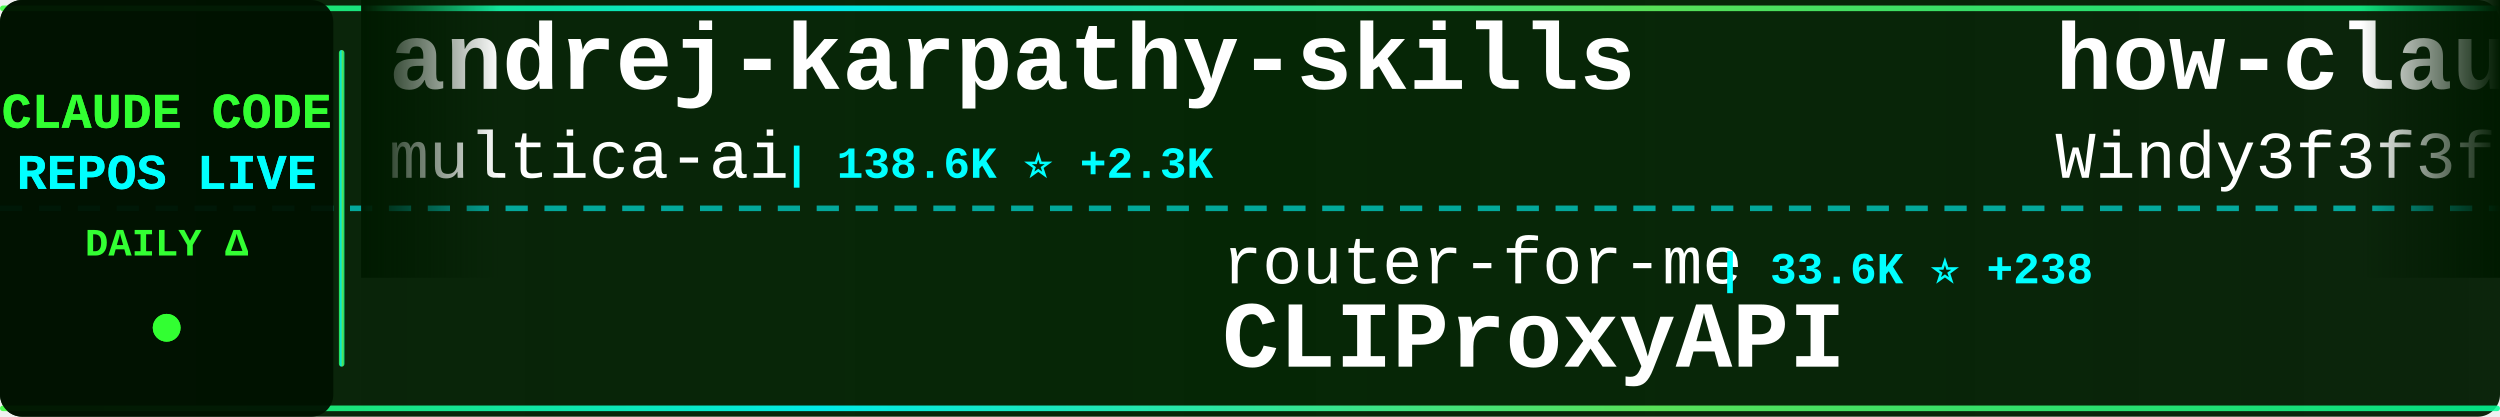
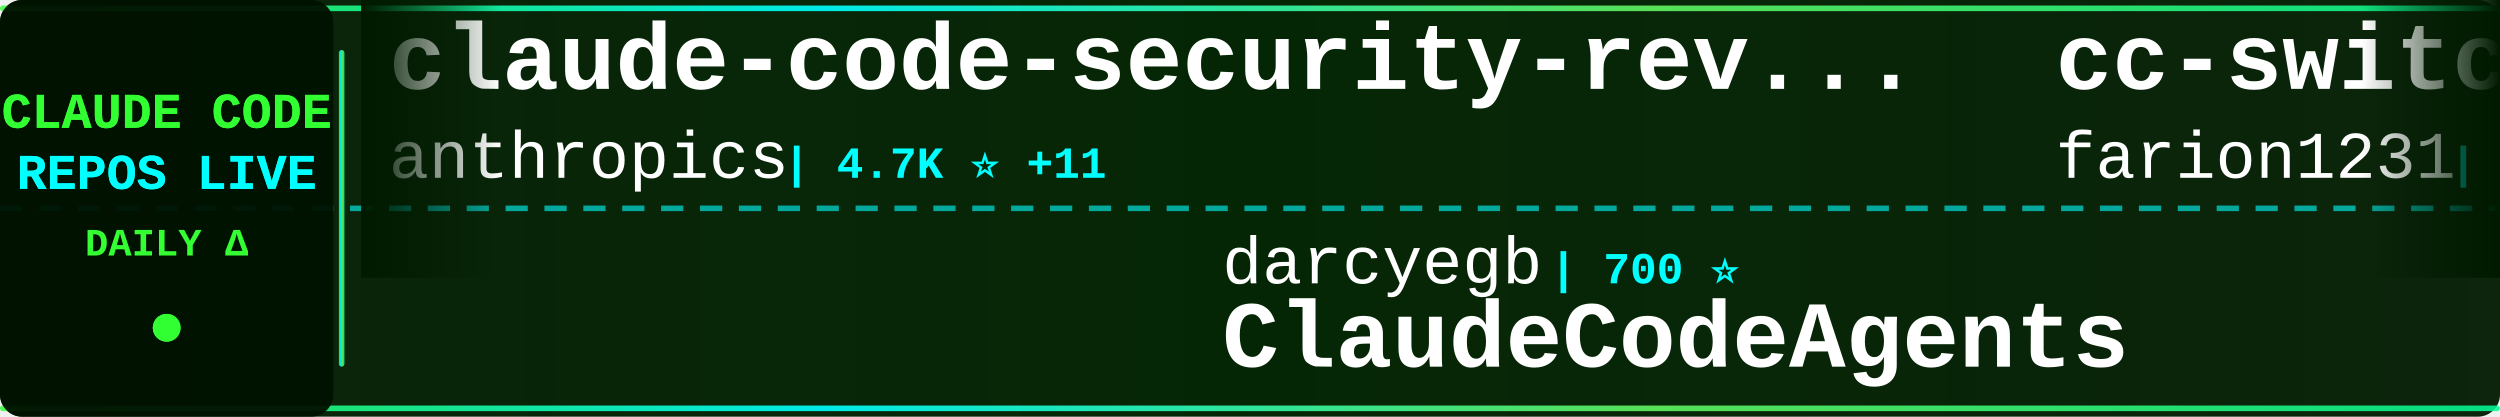
<svg xmlns="http://www.w3.org/2000/svg" width="900" height="150">
  <defs>
    <linearGradient id="tickerBg" x1="0%" y1="0%" x2="100%" y2="0%">
      <stop offset="0%" style="stop-color:#001a00;stop-opacity:0.95" />
      <stop offset="50%" style="stop-color:#002200;stop-opacity:0.98" />
      <stop offset="100%" style="stop-color:#001a00;stop-opacity:0.95" />
    </linearGradient>
    <linearGradient id="borderGrad" x1="0%" y1="0%" x2="100%" y2="0%">
      <stop offset="0%" style="stop-color:#33ff33;stop-opacity:0.85">
        <animate attributeName="stop-opacity" values="0.85;1;0.85" dur="2s" repeatCount="indefinite" />
      </stop>
      <stop offset="33%" style="stop-color:#00ffff;stop-opacity:0.9">
        <animate attributeName="stop-opacity" values="0.9;1;0.9" dur="2.2s" repeatCount="indefinite" />
      </stop>
      <stop offset="66%" style="stop-color:#66ff66;stop-opacity:0.85">
        <animate attributeName="stop-opacity" values="0.85;1;0.85" dur="1.8s" repeatCount="indefinite" />
      </stop>
      <stop offset="100%" style="stop-color:#00ff99;stop-opacity:0.85">
        <animate attributeName="stop-opacity" values="0.85;1;0.85" dur="2s" repeatCount="indefinite" />
      </stop>
    </linearGradient>
    <filter id="textGlow">
      <feGaussianBlur stdDeviation="0.1" result="coloredBlur" />
      <feMerge>
        <feMergeNode in="coloredBlur" />
        <feMergeNode in="SourceGraphic" />
      </feMerge>
    </filter>
    <filter id="metricGlow">
      <feGaussianBlur stdDeviation="0.2" result="coloredBlur" />
      <feMerge>
        <feMergeNode in="coloredBlur" />
        <feMergeNode in="SourceGraphic" />
      </feMerge>
    </filter>
    <linearGradient id="leftFade" x1="0%" y1="0%" x2="100%" y2="0%">
      <stop offset="0%" style="stop-color:#001a00;stop-opacity:1" />
      <stop offset="100%" style="stop-color:#001a00;stop-opacity:0" />
    </linearGradient>
    <linearGradient id="rightFade" x1="0%" y1="0%" x2="100%" y2="0%">
      <stop offset="0%" style="stop-color:#001a00;stop-opacity:0" />
      <stop offset="100%" style="stop-color:#001a00;stop-opacity:1" />
    </linearGradient>
  </defs>
  <rect width="900" height="150" fill="url(#tickerBg)" rx="8" />
  <rect x="0" y="2" width="900" height="2" fill="url(#borderGrad)" rx="1" />
  <rect x="0" y="146" width="900" height="2" fill="url(#borderGrad)" rx="1" />
  <line x1="0" y1="75" x2="900" y2="75" stroke="#00ffff" stroke-width="2" stroke-dasharray="8 6" opacity="0.6" />
  <rect x="0" y="0" width="120" height="150" fill="#001100" opacity="0.95" rx="8" />
  <text x="60" y="46" font-family="'Courier New', monospace" font-size="18" font-weight="bold" fill="#33ff33" text-anchor="middle" filter="url(#textGlow)">
    CLAUDE CODE
  </text>
  <text x="60" y="68" font-family="'Courier New', monospace" font-size="18" font-weight="bold" fill="#00ffff" text-anchor="middle" filter="url(#textGlow)">
    REPOS LIVE
  </text>
  <text x="60" y="92" font-family="'Courier New', monospace" font-size="14" font-weight="bold" fill="#33ff33" text-anchor="middle">
    DAILY Δ
  </text>
  <circle cx="60" cy="118" r="5" fill="#33ff33" filter="url(#metricGlow)">
    <animate attributeName="r" values="4;6;4" dur="1.5s" repeatCount="indefinite" />
    <animate attributeName="opacity" values="0.6;1;0.6" dur="1.5s" repeatCount="indefinite" />
  </circle>
  <rect x="122" y="18" width="2" height="114" fill="url(#borderGrad)" rx="1" />
  <clipPath id="tickerClip">
    <rect x="130" y="0" width="770" height="150" />
  </clipPath>
  <g clip-path="url(#tickerClip)">
    <g id="tickerItems">
      <animateTransform attributeName="transform" attributeType="XML" type="translate" from="0 0" to="-3000 0" dur="54s" repeatCount="indefinite" />
      <g transform="translate(0, 0)">
-         <text x="140" y="32" font-family="'Courier New', monospace" font-size="34" font-weight="bold" fill="#ffffff">andrej-karpathy-skills</text>
-         <text x="140" y="64" font-family="'Courier New', monospace" font-size="24" font-weight="normal" fill="#ffffff" opacity="1.0">multica-ai</text>
-         <text x="282" y="64" font-family="'Courier New', monospace" font-size="16" font-weight="bold" fill="#00ffff"> | 138.6K ⭐ +2.3K</text>
+         <text x="140" y="32" font-family="'Courier New', monospace" font-size="34" font-weight="bold" fill="#ffffff">claude-code-security-rev...</text>
+         <text x="140" y="64" font-family="'Courier New', monospace" font-size="24" font-weight="normal" fill="#ffffff" opacity="1.0">anthropics</text>
+         <text x="282" y="64" font-family="'Courier New', monospace" font-size="16" font-weight="bold" fill="#00ffff"> | 4.7K ⭐ +11</text>
      </g>
      <g transform="translate(300, 0)">
-         <text x="140" y="102" font-family="'Courier New', monospace" font-size="24" font-weight="normal" fill="#ffffff" opacity="1.0">router-for-me</text>
-         <text x="318" y="102" font-family="'Courier New', monospace" font-size="16" font-weight="bold" fill="#00ffff"> | 33.6K ⭐ +238</text>
-         <text x="140" y="132" font-family="'Courier New', monospace" font-size="34" font-weight="bold" fill="#ffffff">CLIProxyAPI</text>
+         <text x="140" y="102" font-family="'Courier New', monospace" font-size="24" font-weight="normal" fill="#ffffff" opacity="1.0">darcyegb</text>
+         <text x="258" y="102" font-family="'Courier New', monospace" font-size="16" font-weight="bold" fill="#00ffff"> | 700 ⭐</text>
+         <text x="140" y="132" font-family="'Courier New', monospace" font-size="34" font-weight="bold" fill="#ffffff">ClaudeCodeAgents</text>
      </g>
      <g transform="translate(600, 0)">
-         <text x="140" y="32" font-family="'Courier New', monospace" font-size="34" font-weight="bold" fill="#ffffff">how-claude-code-works</text>
-         <text x="140" y="64" font-family="'Courier New', monospace" font-size="24" font-weight="normal" fill="#ffffff" opacity="1.0">Windy3f3f3f3f</text>
-         <text x="318" y="64" font-family="'Courier New', monospace" font-size="16" font-weight="bold" fill="#00ffff"> | 2.4K ⭐ +13</text>
+         <text x="140" y="32" font-family="'Courier New', monospace" font-size="34" font-weight="bold" fill="#ffffff">cc-switch</text>
+         <text x="140" y="64" font-family="'Courier New', monospace" font-size="24" font-weight="normal" fill="#ffffff" opacity="1.0">farion1231</text>
+         <text x="282" y="64" font-family="'Courier New', monospace" font-size="16" font-weight="bold" fill="#00ffff"> | 76.1K ⭐ +986</text>
      </g>
      <g transform="translate(900, 0)">
-         <text x="140" y="102" font-family="'Courier New', monospace" font-size="24" font-weight="normal" fill="#ffffff" opacity="1.0">ChinaSiro</text>
-         <text x="270" y="102" font-family="'Courier New', monospace" font-size="16" font-weight="bold" fill="#00ffff"> | 9.2K ⭐ +9</text>
-         <text x="140" y="132" font-family="'Courier New', monospace" font-size="34" font-weight="bold" fill="#ffffff">claude-code-sourcemap</text>
+         <text x="140" y="102" font-family="'Courier New', monospace" font-size="24" font-weight="normal" fill="#ffffff" opacity="1.0">pedrohcgs</text>
+         <text x="270" y="102" font-family="'Courier New', monospace" font-size="16" font-weight="bold" fill="#00ffff"> | 1.1K ⭐ +2</text>
+         <text x="140" y="132" font-family="'Courier New', monospace" font-size="34" font-weight="bold" fill="#ffffff">claude-code-my-workflow</text>
      </g>
      <g transform="translate(1200, 0)">
-         <text x="140" y="32" font-family="'Courier New', monospace" font-size="34" font-weight="bold" fill="#ffffff">Claude-Code</text>
-         <text x="140" y="64" font-family="'Courier New', monospace" font-size="24" font-weight="normal" fill="#ffffff" opacity="1.0">pengchengneo</text>
-         <text x="306" y="64" font-family="'Courier New', monospace" font-size="16" font-weight="bold" fill="#00ffff"> | 1.4K ⭐ +6</text>
+         <text x="140" y="32" font-family="'Courier New', monospace" font-size="34" font-weight="bold" fill="#ffffff">claude-code-telegram</text>
+         <text x="140" y="64" font-family="'Courier New', monospace" font-size="24" font-weight="normal" fill="#ffffff" opacity="1.0">RichardAtCT</text>
+         <text x="294" y="64" font-family="'Courier New', monospace" font-size="16" font-weight="bold" fill="#00ffff"> | 2.6K ⭐ +4</text>
      </g>
      <g transform="translate(1500, 0)">
-         <text x="140" y="102" font-family="'Courier New', monospace" font-size="24" font-weight="normal" fill="#ffffff" opacity="1.0">wshobson</text>
-         <text x="258" y="102" font-family="'Courier New', monospace" font-size="16" font-weight="bold" fill="#00ffff"> | 35.7K ⭐ +74</text>
-         <text x="140" y="132" font-family="'Courier New', monospace" font-size="34" font-weight="bold" fill="#ffffff">agents</text>
+         <text x="140" y="102" font-family="'Courier New', monospace" font-size="24" font-weight="normal" fill="#ffffff" opacity="1.0">ding113</text>
+         <text x="246" y="102" font-family="'Courier New', monospace" font-size="16" font-weight="bold" fill="#00ffff"> | 2.9K ⭐ +6</text>
+         <text x="140" y="132" font-family="'Courier New', monospace" font-size="34" font-weight="bold" fill="#ffffff">claude-code-hub</text>
      </g>
      <g transform="translate(1800, 0)">
-         <text x="140" y="32" font-family="'Courier New', monospace" font-size="34" font-weight="bold" fill="#ffffff">Claude-Code-Source-Study</text>
-         <text x="140" y="64" font-family="'Courier New', monospace" font-size="24" font-weight="normal" fill="#ffffff" opacity="1.0">luyao618</text>
-         <text x="258" y="64" font-family="'Courier New', monospace" font-size="16" font-weight="bold" fill="#00ffff"> | 1.4K ⭐ +6</text>
+         <text x="140" y="32" font-family="'Courier New', monospace" font-size="34" font-weight="bold" fill="#ffffff">claude-code-rev</text>
+         <text x="140" y="64" font-family="'Courier New', monospace" font-size="24" font-weight="normal" fill="#ffffff" opacity="1.0">oboard</text>
+         <text x="234" y="64" font-family="'Courier New', monospace" font-size="16" font-weight="bold" fill="#00ffff"> | 3.1K ⭐ +3</text>
      </g>
      <g transform="translate(2100, 0)">
-         <text x="140" y="102" font-family="'Courier New', monospace" font-size="24" font-weight="normal" fill="#ffffff" opacity="1.0">snarktank</text>
-         <text x="270" y="102" font-family="'Courier New', monospace" font-size="16" font-weight="bold" fill="#00ffff"> | 19.3K ⭐ +54</text>
-         <text x="140" y="132" font-family="'Courier New', monospace" font-size="34" font-weight="bold" fill="#ffffff">ralph</text>
+         <text x="140" y="102" font-family="'Courier New', monospace" font-size="24" font-weight="normal" fill="#ffffff" opacity="1.0">anthropics</text>
+         <text x="282" y="102" font-family="'Courier New', monospace" font-size="16" font-weight="bold" fill="#00ffff"> | 841 ⭐ +2</text>
+         <text x="140" y="132" font-family="'Courier New', monospace" font-size="34" font-weight="bold" fill="#ffffff">claude-code-base-action</text>
      </g>
      <g transform="translate(2400, 0)">
-         <text x="140" y="32" font-family="'Courier New', monospace" font-size="34" font-weight="bold" fill="#ffffff">Open-ClaudeCode</text>
-         <text x="140" y="64" font-family="'Courier New', monospace" font-size="24" font-weight="normal" fill="#ffffff" opacity="1.0">LING71671</text>
-         <text x="270" y="64" font-family="'Courier New', monospace" font-size="16" font-weight="bold" fill="#00ffff"> | 847 ⭐ +4</text>
+         <text x="140" y="32" font-family="'Courier New', monospace" font-size="34" font-weight="bold" fill="#ffffff">claude-code-sourcemap</text>
+         <text x="140" y="64" font-family="'Courier New', monospace" font-size="24" font-weight="normal" fill="#ffffff" opacity="1.0">Hyper66666</text>
+         <text x="282" y="64" font-family="'Courier New', monospace" font-size="16" font-weight="bold" fill="#00ffff"> | 214 ⭐</text>
      </g>
      <g transform="translate(2700, 0)">
-         <text x="140" y="102" font-family="'Courier New', monospace" font-size="24" font-weight="normal" fill="#ffffff" opacity="1.0">farion1231</text>
-         <text x="282" y="102" font-family="'Courier New', monospace" font-size="16" font-weight="bold" fill="#00ffff"> | 75.8K ⭐ +1.0K</text>
-         <text x="140" y="132" font-family="'Courier New', monospace" font-size="34" font-weight="bold" fill="#ffffff">cc-switch</text>
+         <text x="140" y="102" font-family="'Courier New', monospace" font-size="24" font-weight="normal" fill="#ffffff" opacity="1.0">ghuntley</text>
+         <text x="258" y="102" font-family="'Courier New', monospace" font-size="16" font-weight="bold" fill="#00ffff"> | 978 ⭐</text>
+         <text x="140" y="132" font-family="'Courier New', monospace" font-size="34" font-weight="bold" fill="#ffffff">claude-code-source-code-...</text>
      </g>
      <g transform="translate(3000, 0)">
-         <text x="140" y="32" font-family="'Courier New', monospace" font-size="34" font-weight="bold" fill="#ffffff">andrej-karpathy-skills</text>
-         <text x="140" y="64" font-family="'Courier New', monospace" font-size="24" font-weight="normal" fill="#ffffff" opacity="1.0">multica-ai</text>
-         <text x="282" y="64" font-family="'Courier New', monospace" font-size="16" font-weight="bold" fill="#00ffff"> | 138.6K ⭐ +2.3K</text>
+         <text x="140" y="32" font-family="'Courier New', monospace" font-size="34" font-weight="bold" fill="#ffffff">claude-code-security-rev...</text>
+         <text x="140" y="64" font-family="'Courier New', monospace" font-size="24" font-weight="normal" fill="#ffffff" opacity="1.0">anthropics</text>
+         <text x="282" y="64" font-family="'Courier New', monospace" font-size="16" font-weight="bold" fill="#00ffff"> | 4.7K ⭐ +11</text>
      </g>
      <g transform="translate(3300, 0)">
-         <text x="140" y="102" font-family="'Courier New', monospace" font-size="24" font-weight="normal" fill="#ffffff" opacity="1.0">router-for-me</text>
-         <text x="318" y="102" font-family="'Courier New', monospace" font-size="16" font-weight="bold" fill="#00ffff"> | 33.6K ⭐ +238</text>
-         <text x="140" y="132" font-family="'Courier New', monospace" font-size="34" font-weight="bold" fill="#ffffff">CLIProxyAPI</text>
+         <text x="140" y="102" font-family="'Courier New', monospace" font-size="24" font-weight="normal" fill="#ffffff" opacity="1.0">darcyegb</text>
+         <text x="258" y="102" font-family="'Courier New', monospace" font-size="16" font-weight="bold" fill="#00ffff"> | 700 ⭐</text>
+         <text x="140" y="132" font-family="'Courier New', monospace" font-size="34" font-weight="bold" fill="#ffffff">ClaudeCodeAgents</text>
      </g>
      <g transform="translate(3600, 0)">
-         <text x="140" y="32" font-family="'Courier New', monospace" font-size="34" font-weight="bold" fill="#ffffff">how-claude-code-works</text>
-         <text x="140" y="64" font-family="'Courier New', monospace" font-size="24" font-weight="normal" fill="#ffffff" opacity="1.0">Windy3f3f3f3f</text>
-         <text x="318" y="64" font-family="'Courier New', monospace" font-size="16" font-weight="bold" fill="#00ffff"> | 2.4K ⭐ +13</text>
+         <text x="140" y="32" font-family="'Courier New', monospace" font-size="34" font-weight="bold" fill="#ffffff">cc-switch</text>
+         <text x="140" y="64" font-family="'Courier New', monospace" font-size="24" font-weight="normal" fill="#ffffff" opacity="1.0">farion1231</text>
+         <text x="282" y="64" font-family="'Courier New', monospace" font-size="16" font-weight="bold" fill="#00ffff"> | 76.1K ⭐ +986</text>
      </g>
      <g transform="translate(3900, 0)">
-         <text x="140" y="102" font-family="'Courier New', monospace" font-size="24" font-weight="normal" fill="#ffffff" opacity="1.0">ChinaSiro</text>
-         <text x="270" y="102" font-family="'Courier New', monospace" font-size="16" font-weight="bold" fill="#00ffff"> | 9.2K ⭐ +9</text>
-         <text x="140" y="132" font-family="'Courier New', monospace" font-size="34" font-weight="bold" fill="#ffffff">claude-code-sourcemap</text>
+         <text x="140" y="102" font-family="'Courier New', monospace" font-size="24" font-weight="normal" fill="#ffffff" opacity="1.0">pedrohcgs</text>
+         <text x="270" y="102" font-family="'Courier New', monospace" font-size="16" font-weight="bold" fill="#00ffff"> | 1.1K ⭐ +2</text>
+         <text x="140" y="132" font-family="'Courier New', monospace" font-size="34" font-weight="bold" fill="#ffffff">claude-code-my-workflow</text>
      </g>
    </g>
  </g>
  <rect x="130" y="0" width="50" height="100" fill="url(#leftFade)" />
  <rect x="850" y="0" width="50" height="100" fill="url(#rightFade)" />
</svg>
